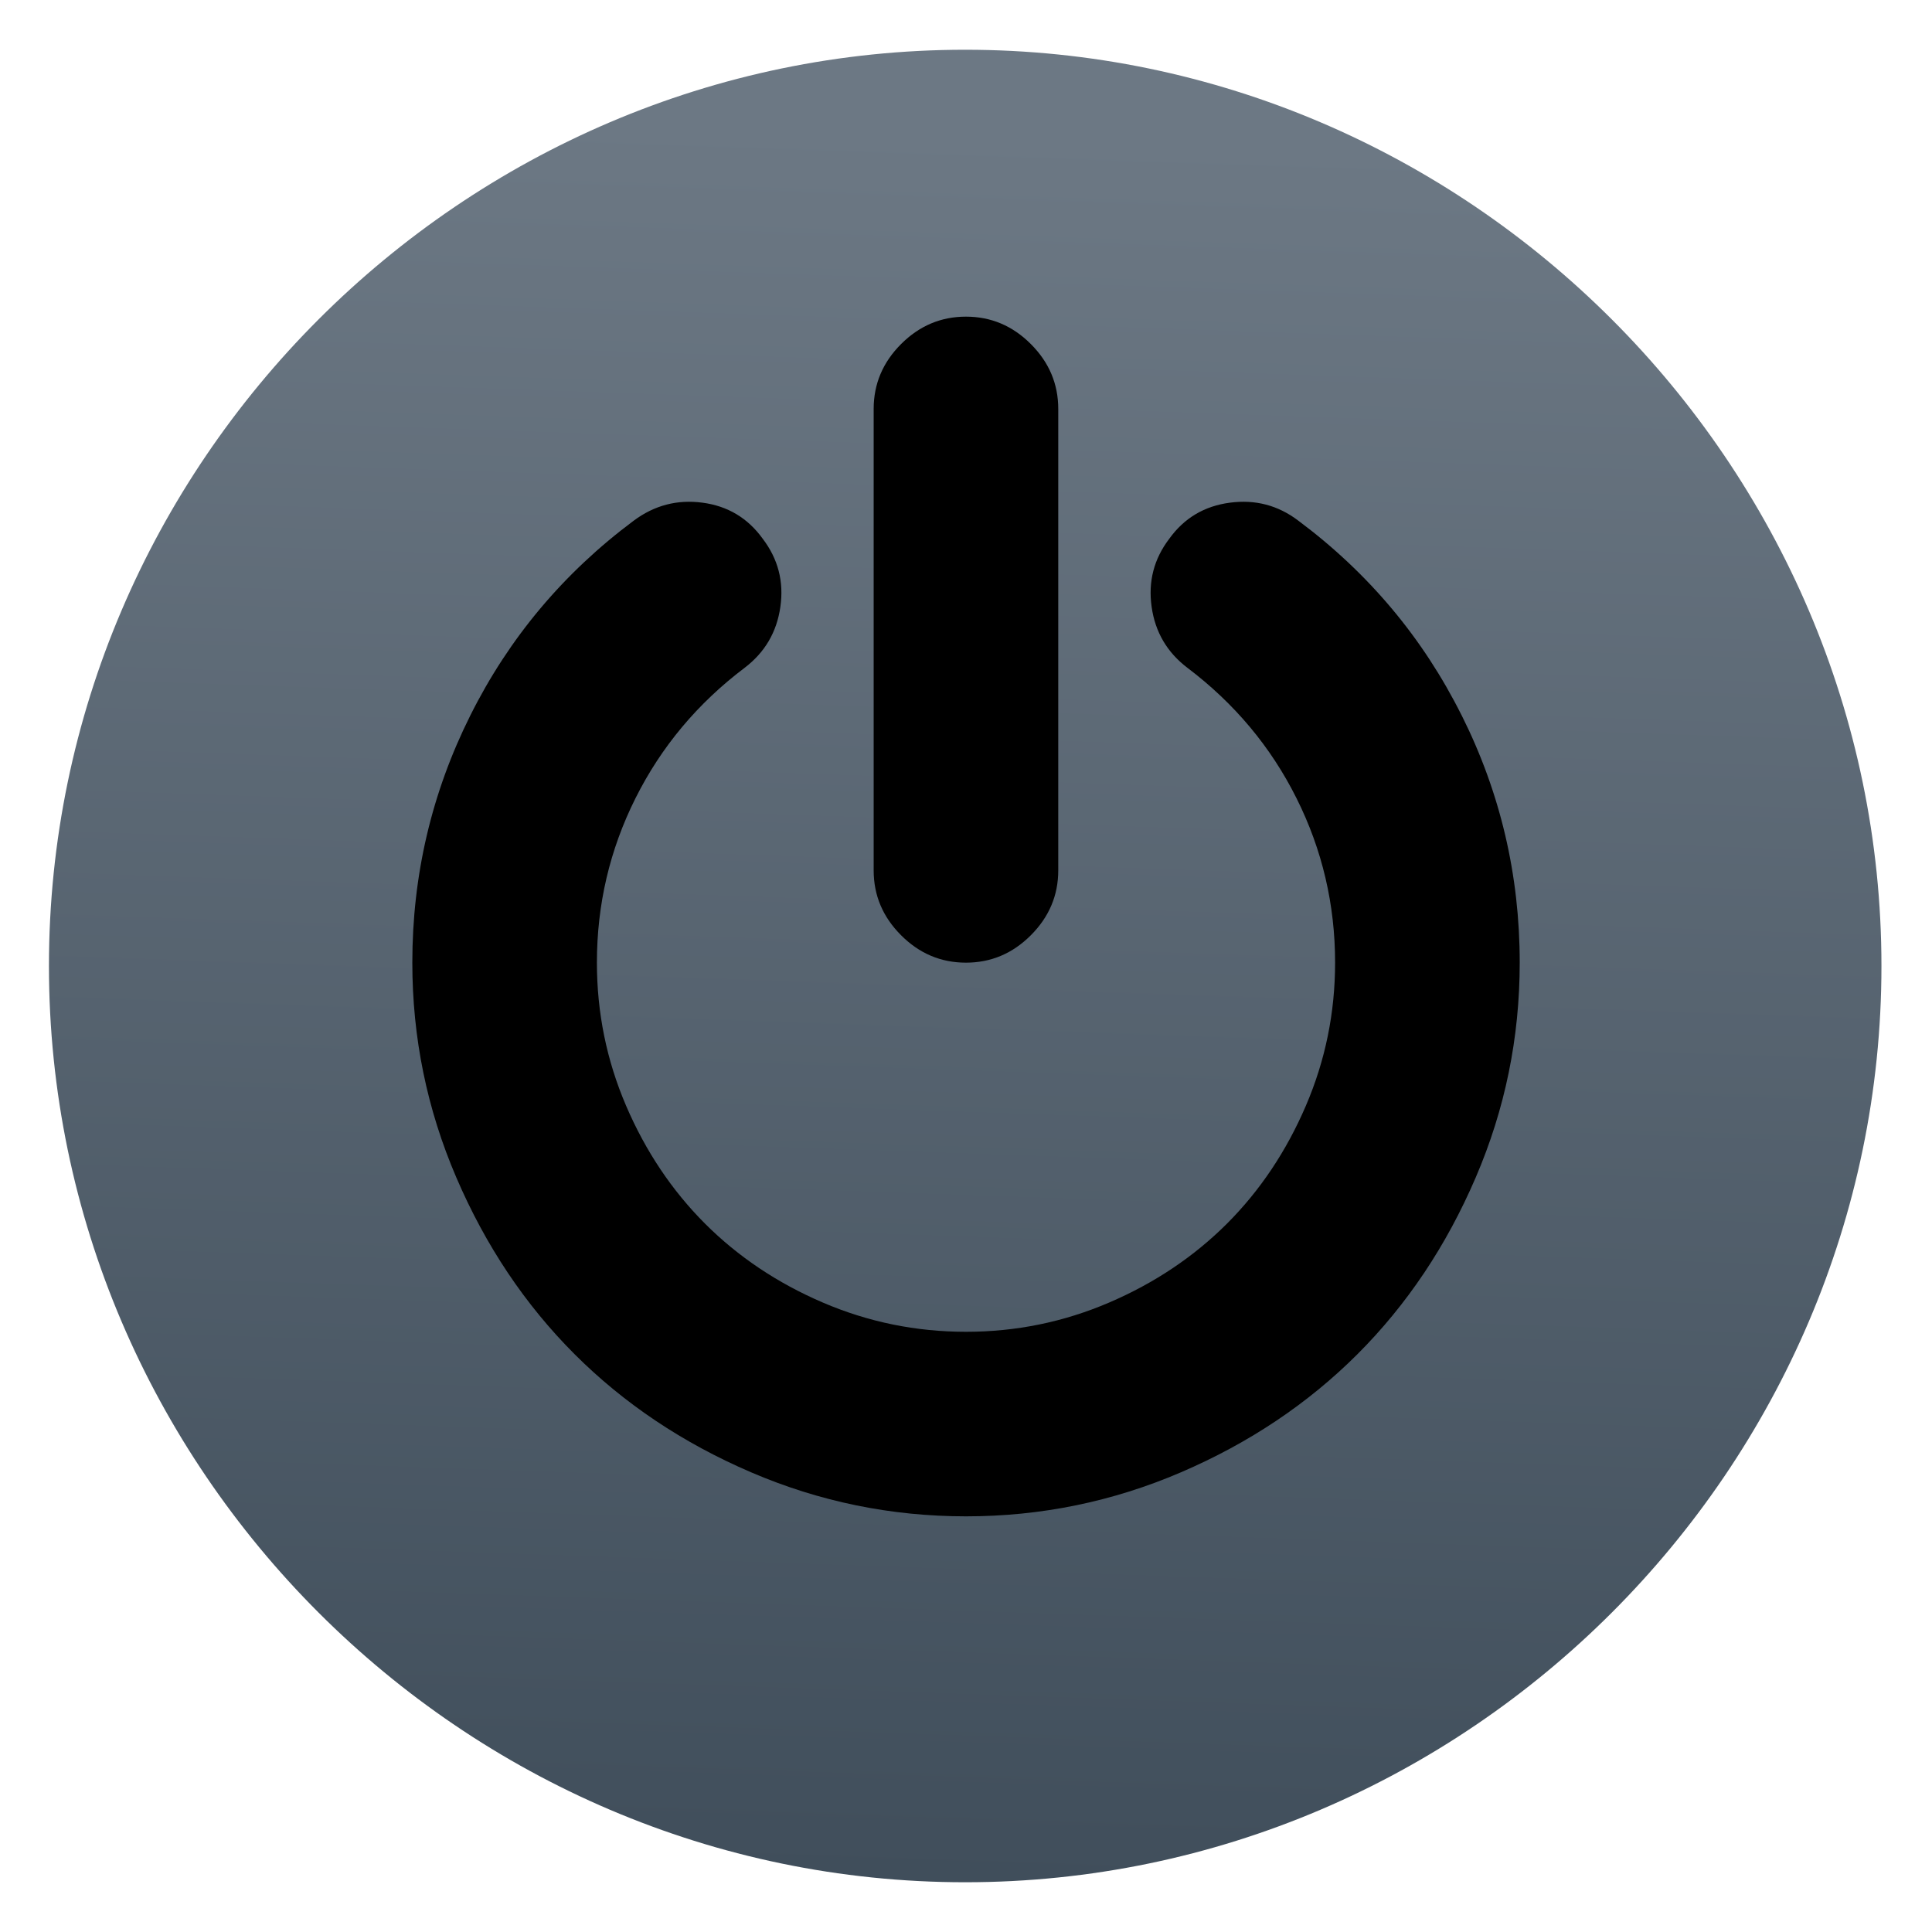
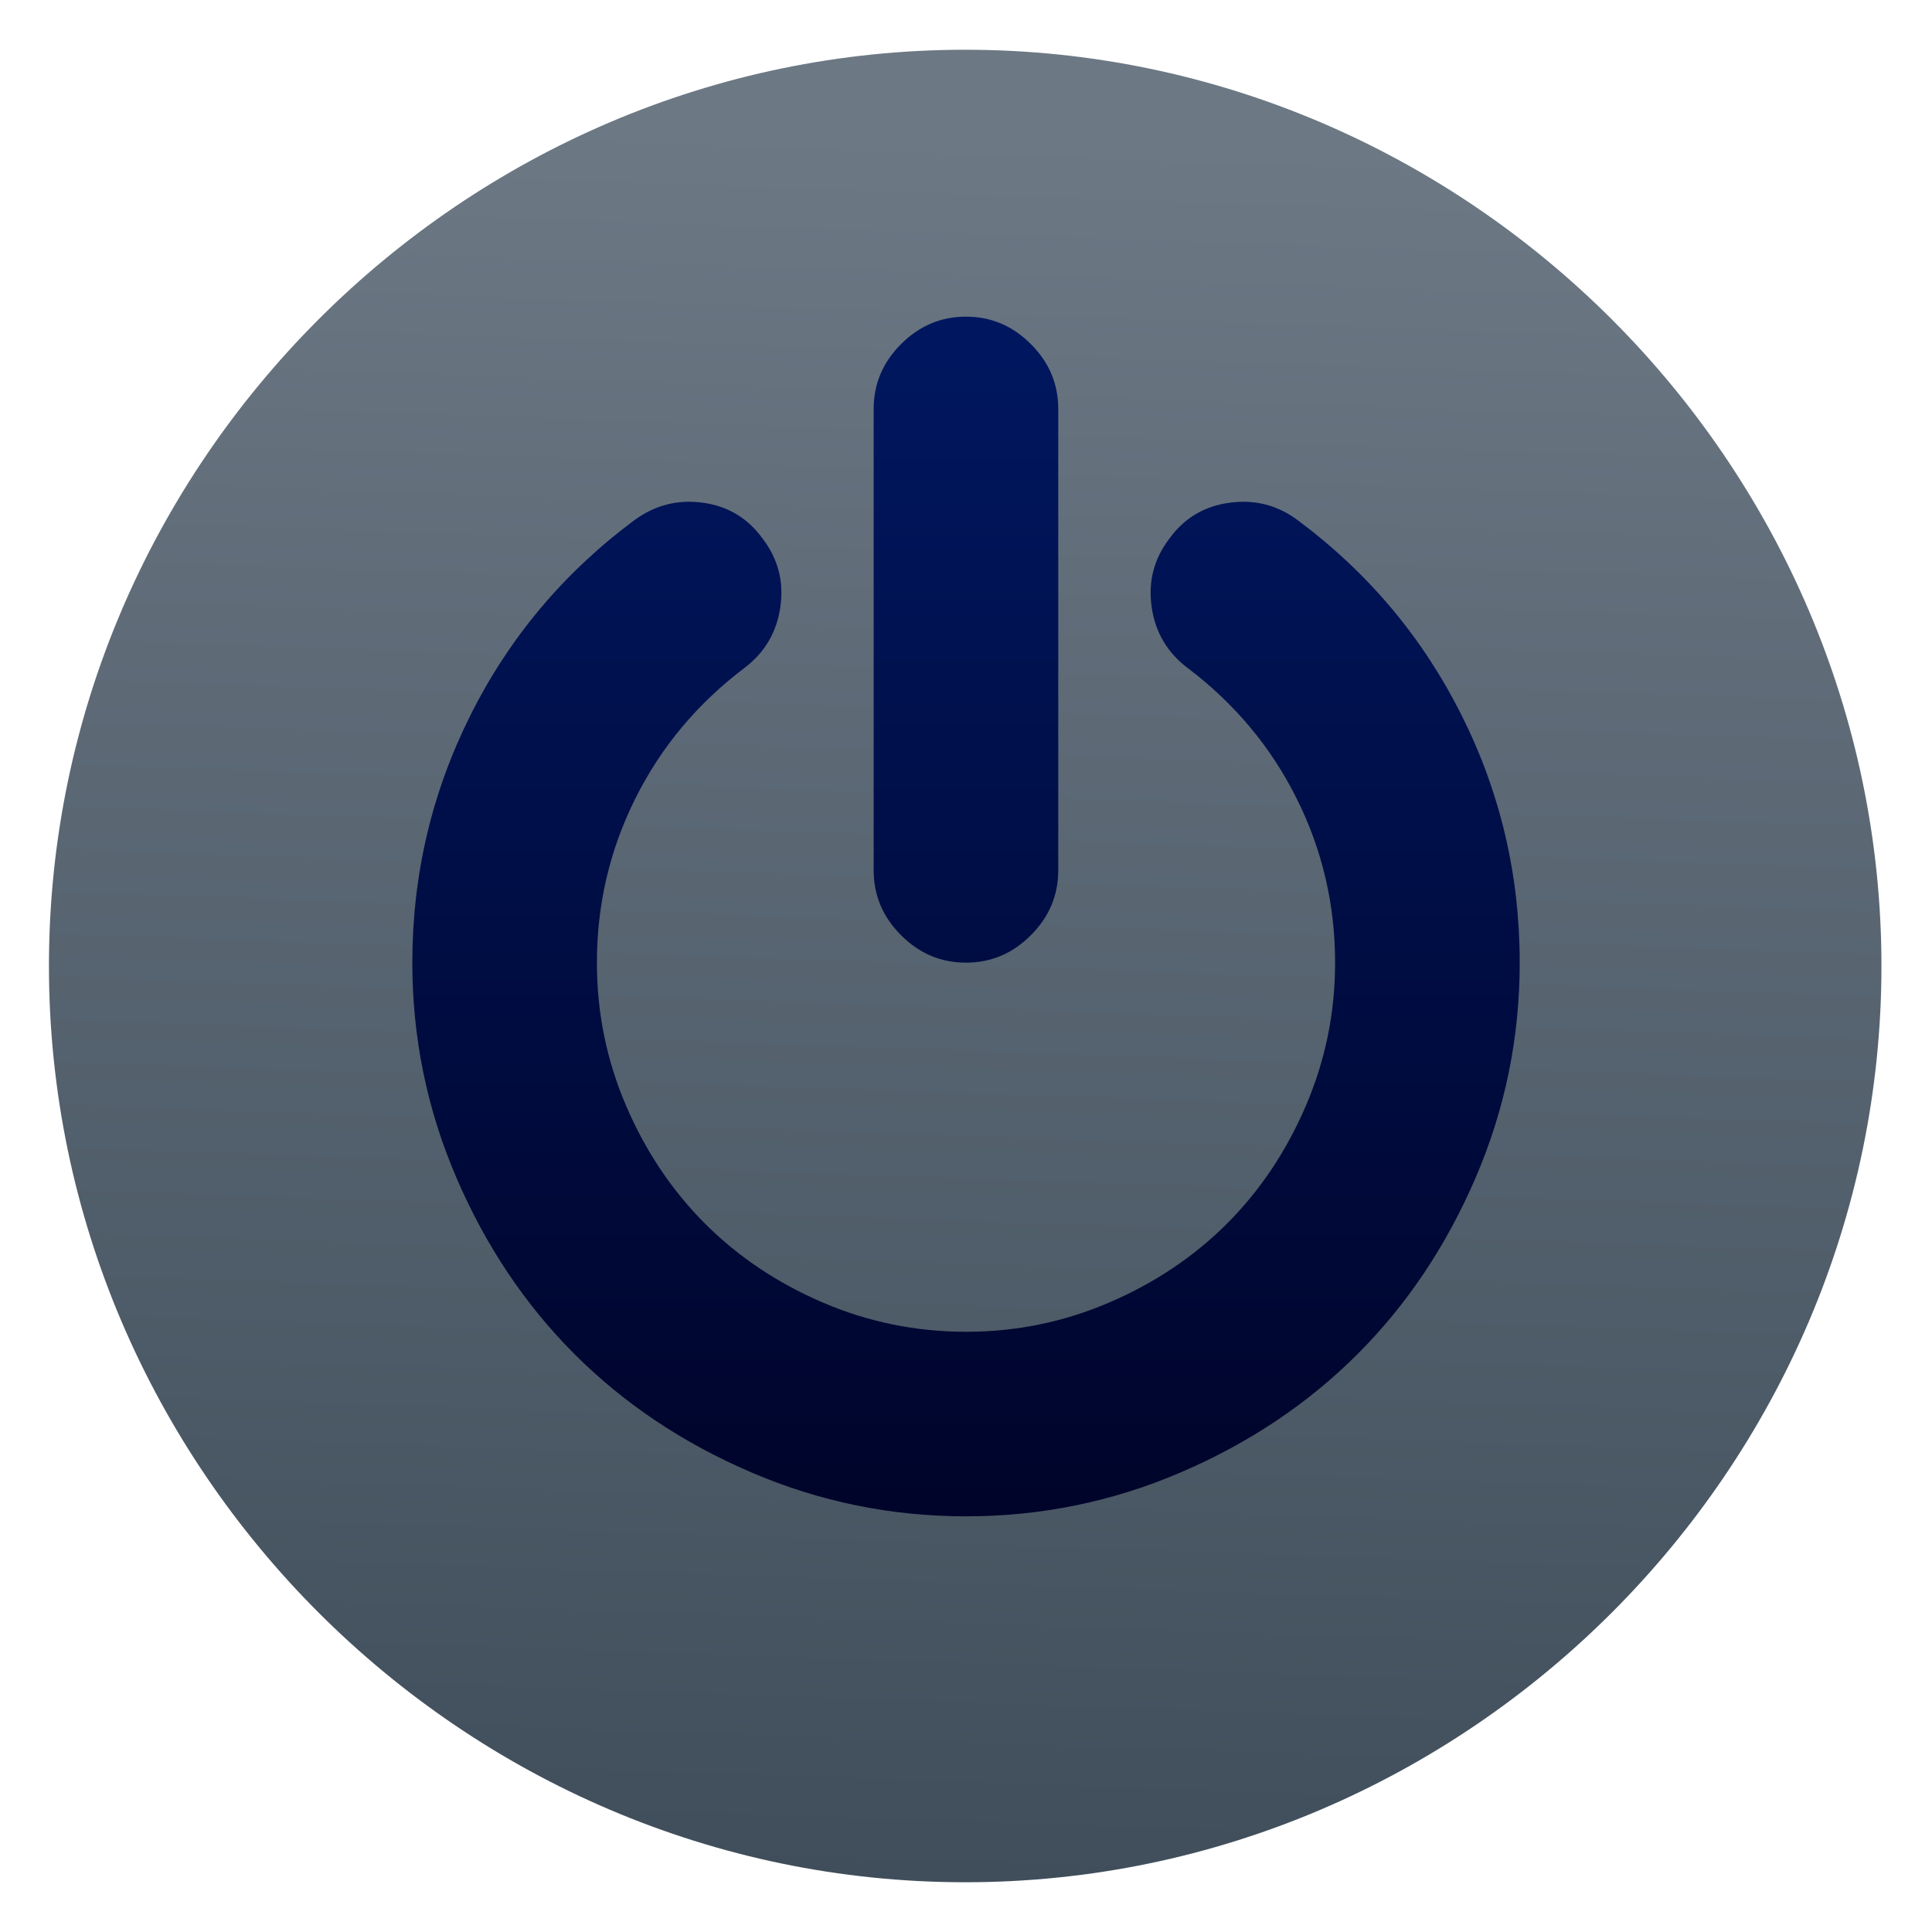
<svg xmlns="http://www.w3.org/2000/svg" clip-rule="evenodd" fill-rule="evenodd" stroke-linejoin="round" stroke-miterlimit="2" viewBox="0 0 48 48">
-   <linearGradient id="a" x2="1" gradientTransform="matrix(.797685 -42.8718 42.8718 .797685 192.201 49.5999)" gradientUnits="userSpaceOnUse">
+   <linearGradient id="a" x2="1" gradientTransform="matrix(.797685 -42.8718 42.8718 .797685 245.191 50.5858)" gradientUnits="userSpaceOnUse">
    <stop stop-color="#404e5b" offset="0" />
    <stop stop-color="#6c7884" offset="1" />
  </linearGradient>
+   <linearGradient id="b" x2="1" gradientTransform="matrix(0 -29.806 32.0974 0 24.0005 37.673)" gradientUnits="userSpaceOnUse">
+     <stop stop-color="#00042a" offset="0" />
+     <stop stop-color="#001760" offset="1" />
+   </linearGradient>
  <path d="m46.744 24c0 12.488-10.276 22.764-22.764 22.764s-22.764-10.276-22.764-22.764 10.276-22.764 22.764-22.764 22.764 10.276 22.764 22.764z" fill="url(#a)" />
-   <path d="m36.314 17.773c-.961-1.923-2.313-3.535-4.056-4.836-.503-.383-1.07-.532-1.702-.448-.633.083-1.136.382-1.505.895-.383.502-.528 1.066-.439 1.693.088.627.385 1.131.887 1.513 1.169.884 2.075 1.965 2.713 3.243.639 1.277.958 2.639.958 4.083 0 1.242-.241 2.427-.726 3.556-.484 1.128-1.137 2.105-1.96 2.929-.825.823-1.8 1.477-2.929 1.961-1.128.484-2.314.726-3.555.726-1.242 0-2.427-.242-3.556-.726-1.128-.484-2.105-1.138-2.928-1.961-.823-.824-1.477-1.801-1.961-2.929s-.725-2.314-.725-3.556c0-1.444.319-2.806.958-4.083.639-1.278 1.543-2.359 2.714-3.243.501-.382.797-.886.886-1.513.09-.627-.056-1.191-.439-1.693-.37-.513-.868-.812-1.495-.895-.627-.084-1.198.065-1.711.448-1.744 1.301-3.096 2.913-4.057 4.836-.961 1.922-1.442 3.97-1.442 6.143 0 1.863.364 3.642 1.093 5.338.728 1.696 1.707 3.159 2.937 4.389 1.229 1.229 2.692 2.209 4.389 2.937 1.696.728 3.475 1.093 5.338 1.093 1.861 0 3.642-.365 5.337-1.093 1.696-.728 3.159-1.708 4.389-2.937 1.23-1.23 2.209-2.693 2.937-4.389.729-1.696 1.093-3.475 1.093-5.338 0-2.173-.48-4.221-1.442-6.143zm-12.315 6.144c.621 0 1.159-.227 1.612-.681.454-.454.681-.991.681-1.612v-11.464c0-.621-.227-1.158-.681-1.612-.453-.454-.991-.681-1.612-.681s-1.158.227-1.612.681-.681.991-.681 1.612v11.464c0 .621.227 1.158.681 1.612.453.454.99.681 1.612.681z" />
+   <path d="m36.314 17.773c-.961-1.923-2.313-3.535-4.056-4.836-.503-.383-1.07-.532-1.702-.448-.633.083-1.136.382-1.505.895-.383.502-.528 1.066-.439 1.693.088.627.385 1.131.887 1.513 1.169.884 2.075 1.965 2.713 3.243.639 1.277.958 2.639.958 4.083 0 1.242-.241 2.427-.726 3.556-.484 1.128-1.137 2.105-1.96 2.929-.825.823-1.8 1.477-2.929 1.961-1.128.484-2.314.726-3.555.726-1.242 0-2.427-.242-3.556-.726-1.128-.484-2.105-1.138-2.928-1.961-.823-.824-1.477-1.801-1.961-2.929s-.725-2.314-.725-3.556c0-1.444.319-2.806.958-4.083.639-1.278 1.543-2.359 2.714-3.243.501-.382.797-.886.886-1.513.09-.627-.056-1.191-.439-1.693-.37-.513-.868-.812-1.495-.895-.627-.084-1.198.065-1.711.448-1.744 1.301-3.096 2.913-4.057 4.836-.961 1.922-1.442 3.97-1.442 6.143 0 1.863.364 3.642 1.093 5.338.728 1.696 1.707 3.159 2.937 4.389 1.229 1.229 2.692 2.209 4.389 2.937 1.696.728 3.475 1.093 5.338 1.093 1.861 0 3.642-.365 5.337-1.093 1.696-.728 3.159-1.708 4.389-2.937 1.23-1.23 2.209-2.693 2.937-4.389.729-1.696 1.093-3.475 1.093-5.338 0-2.173-.48-4.221-1.442-6.143zm-12.315 6.144c.621 0 1.159-.227 1.612-.681.454-.454.681-.991.681-1.612v-11.464c0-.621-.227-1.158-.681-1.612-.453-.454-.991-.681-1.612-.681s-1.158.227-1.612.681-.681.991-.681 1.612v11.464c0 .621.227 1.158.681 1.612.453.454.99.681 1.612.681z" fill="url(#b)" />
</svg>
